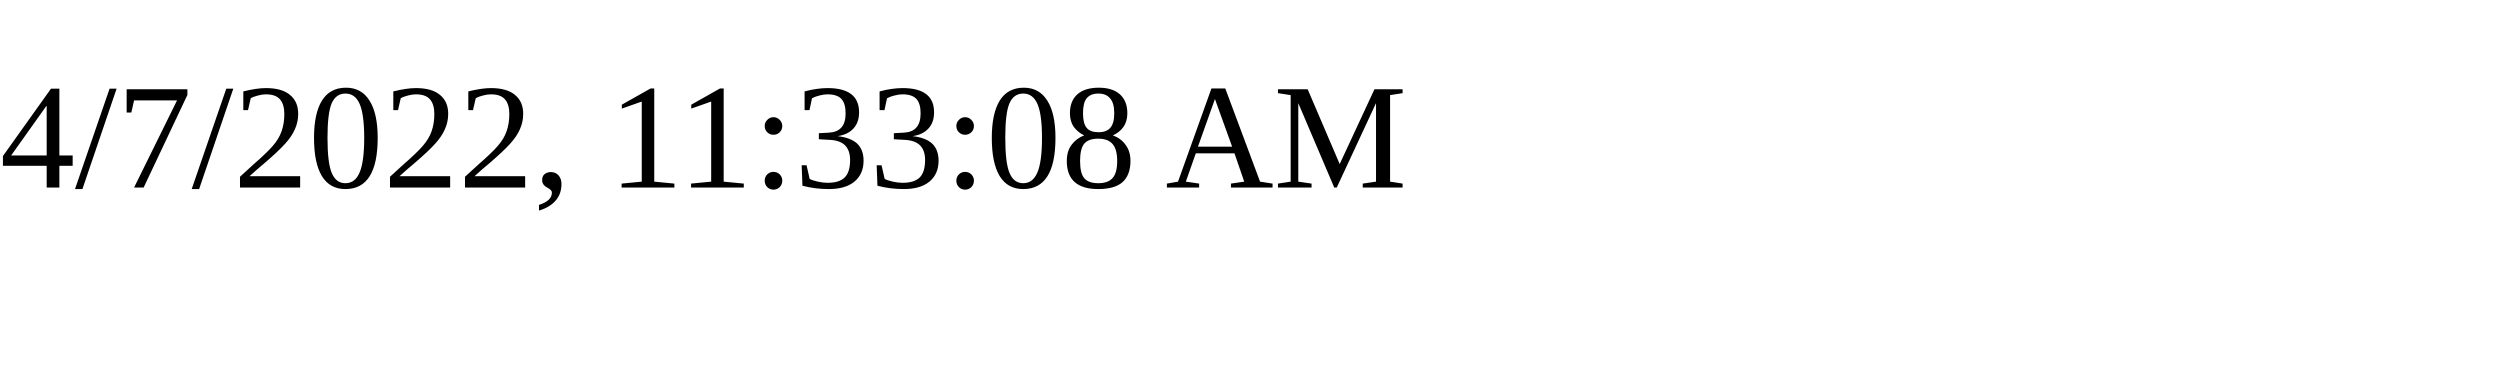
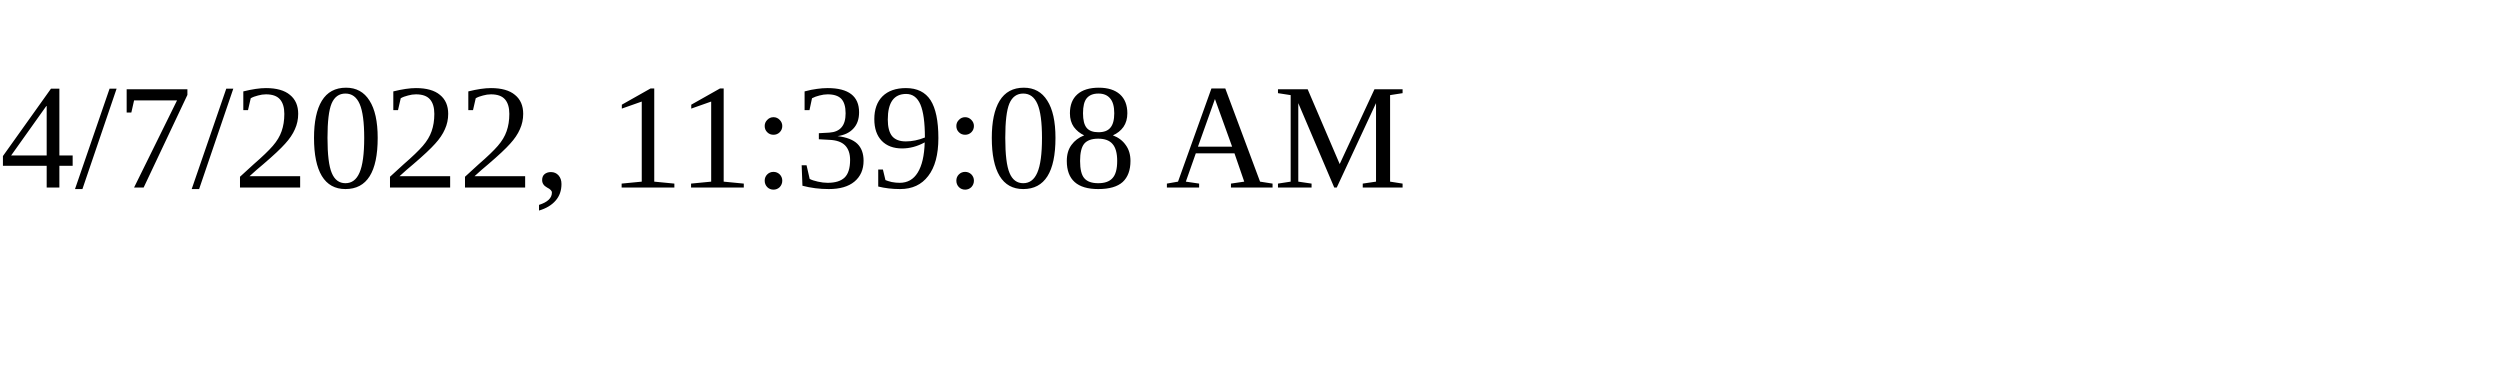
<svg xmlns="http://www.w3.org/2000/svg" height="30" width="200">
-   <text x="0" y="15">4/7/2022, 11:33:08 AM</text>
+   <text x="0" y="15">4/7/2022, 11:39:08 AM</text>
</svg>
